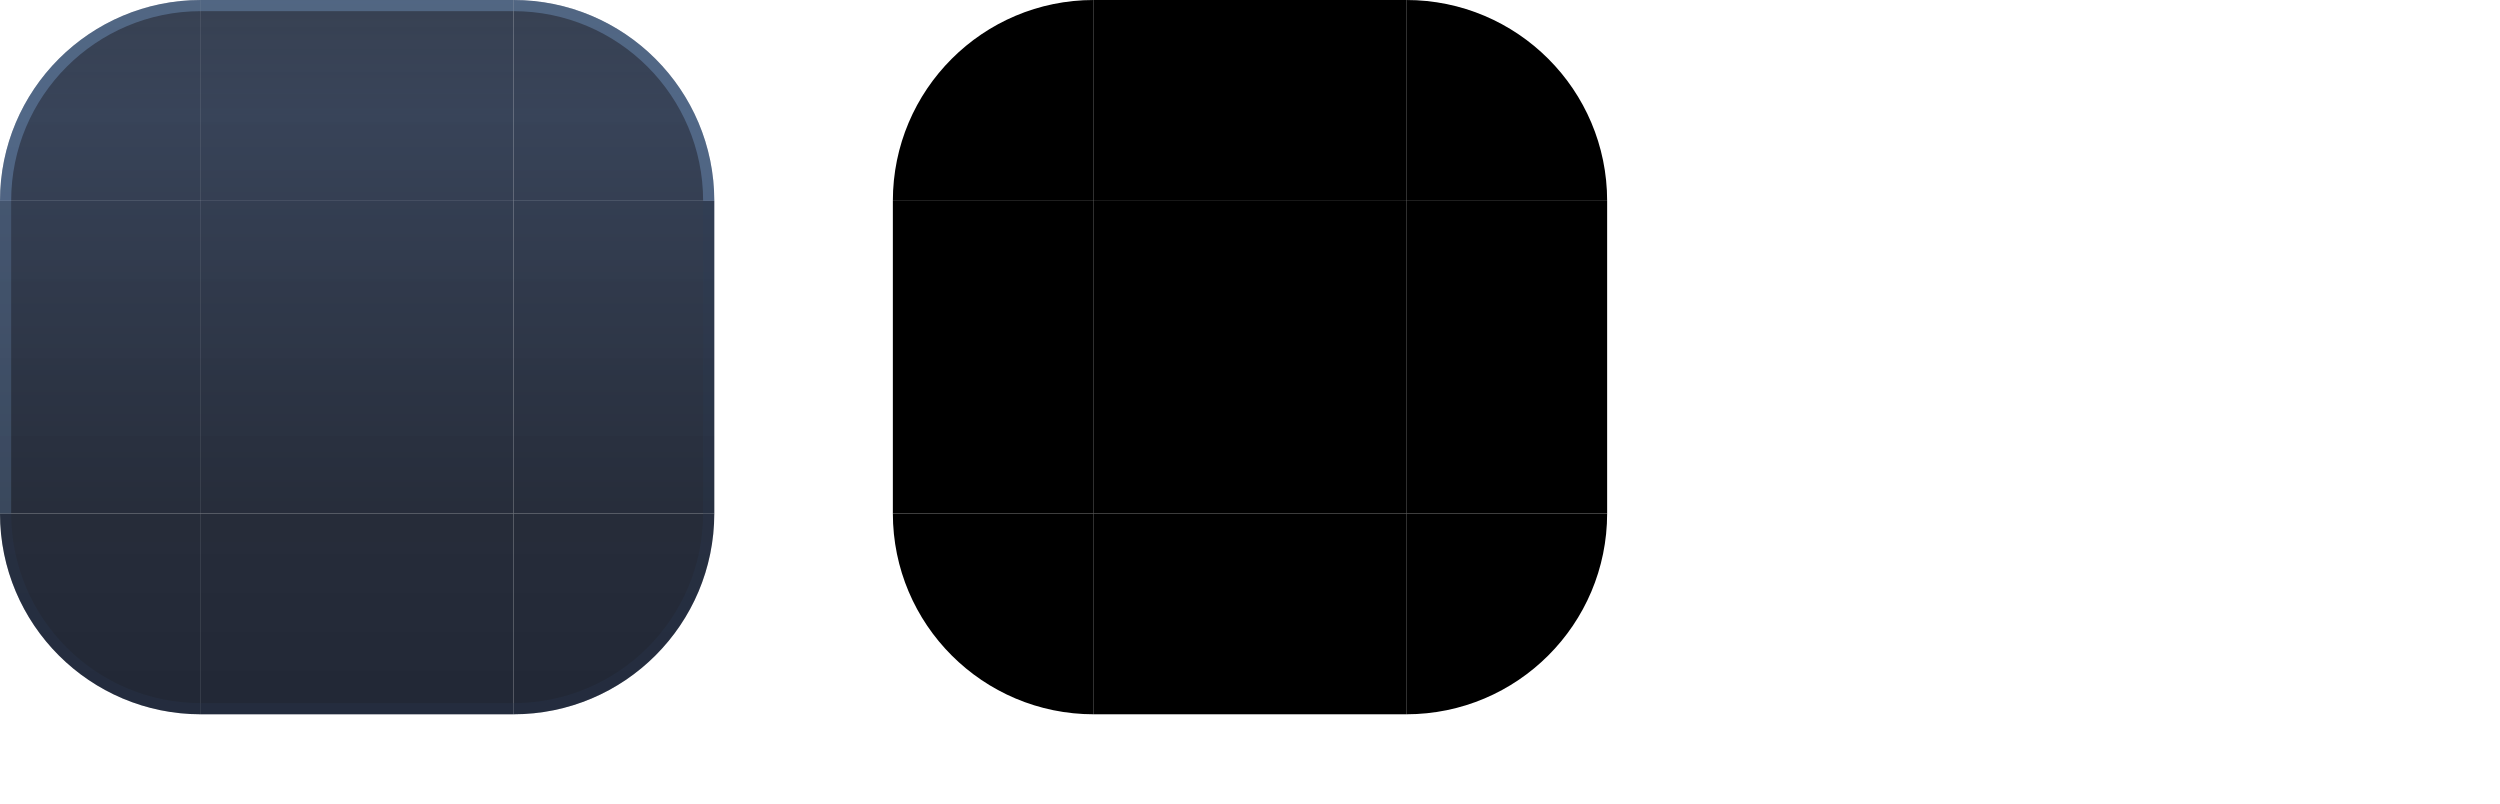
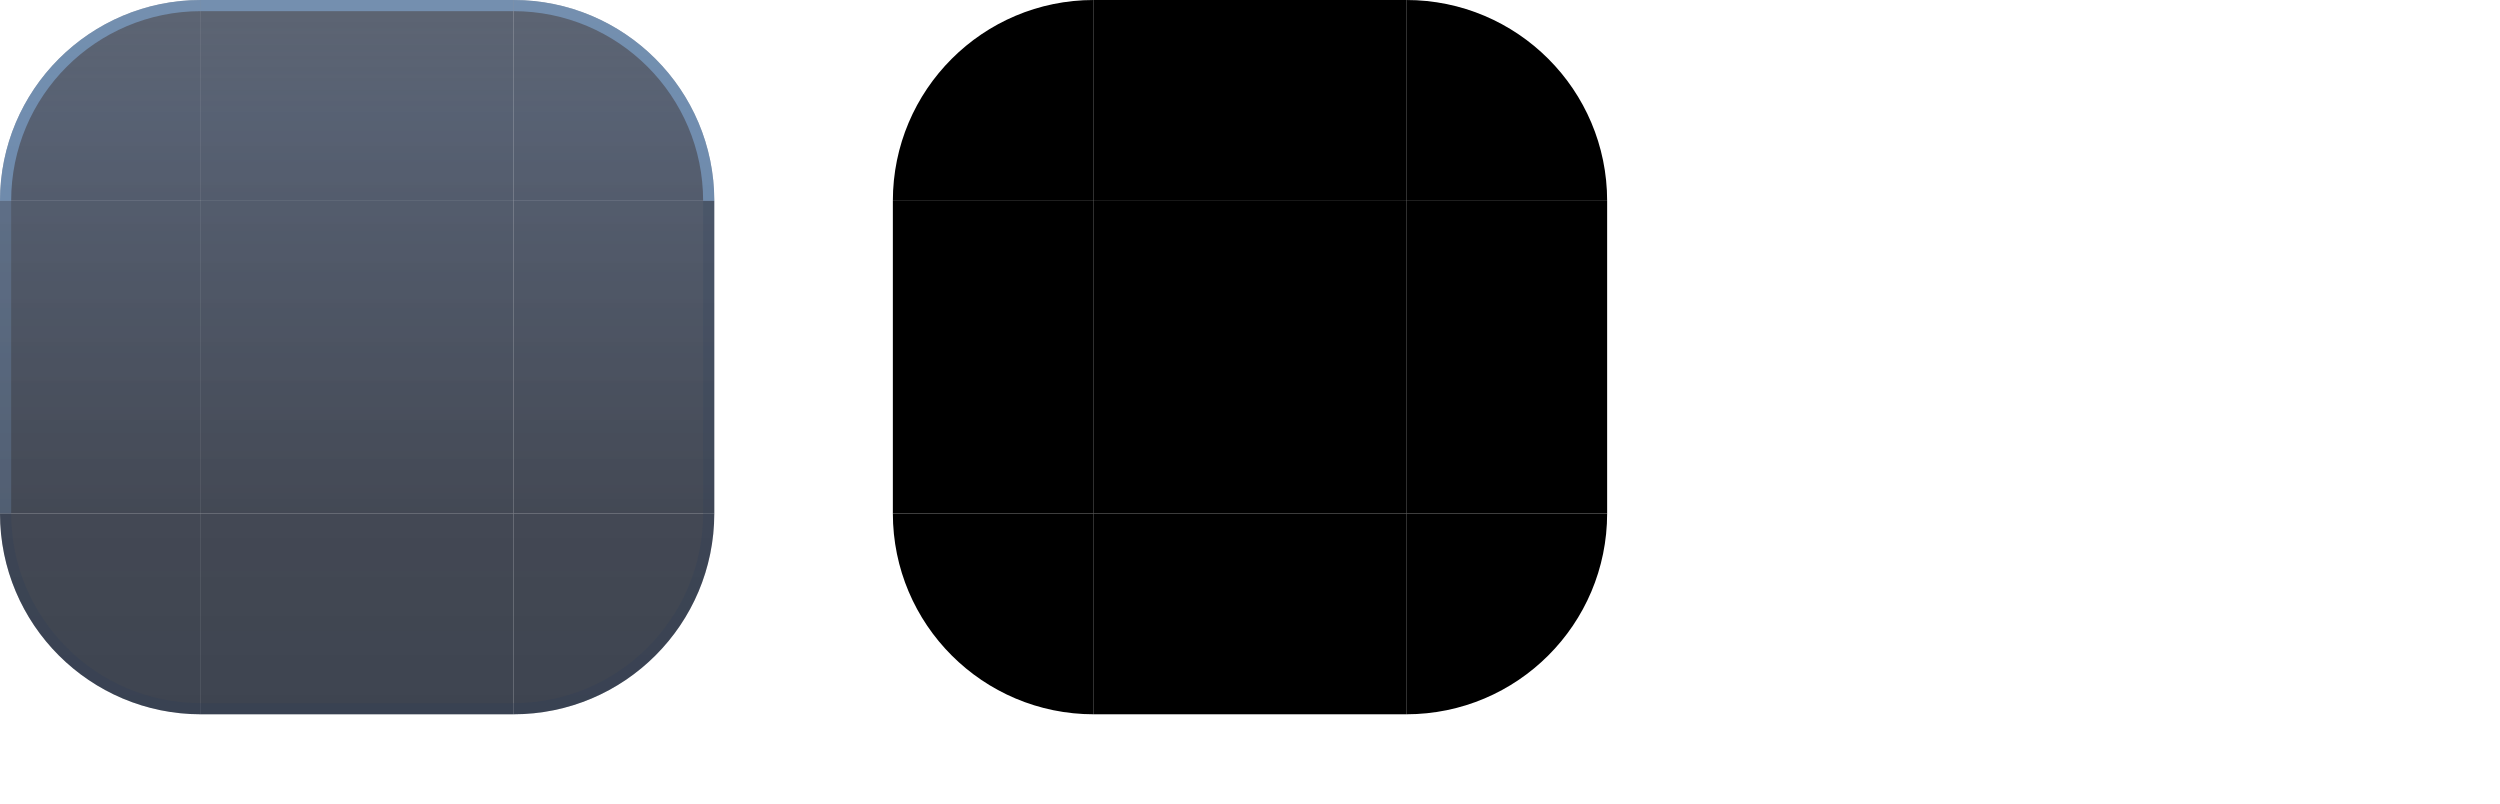
<svg xmlns="http://www.w3.org/2000/svg" width="224" height="72" viewBox="0 0 224 72">
  <style id="current-color-scheme" type="text/css">
    .ColorScheme-Background { color: #172236; }
    .ColorScheme-Highlight  { color: #3B82F6; }
    .ColorScheme-Text       { color: #ECF2FB; }
  </style>
  <defs>
    <linearGradient id="ui2-dialog-glass" gradientUnits="userSpaceOnUse" x1="0" y1="0" x2="0" y2="64">
-       <stop offset="0" stop-color="#172236" stop-opacity="0.86" />
-       <stop offset="0.16" stop-color="#1D2A42" stop-opacity="0.88" />
-       <stop offset="0.72" stop-color="#0E1524" stop-opacity="0.90" />
-       <stop offset="1" stop-color="#0E1524" stop-opacity="0.92" />
+       <stop offset="0" stop-color="#172236" stop-opacity="0.70" />
+       <stop offset="0.16" stop-color="#1D2A42" stop-opacity="0.74" />
+       <stop offset="0.72" stop-color="#0E1524" stop-opacity="0.78" />
+       <stop offset="1" stop-color="#0E1524" stop-opacity="0.80" />
    </linearGradient>
  </defs>
  <g id="topleft">
    <path d="M0 18A18 18 0 0 1 18 0V18Z" fill="url(#ui2-dialog-glass)" />
-     <path d="M0 18A18 18 0 0 1 18 0V1A17 17 0 0 0 1 18Z" fill="#93C5FD" fill-opacity="0.28" />
+     <path d="M0 18A18 18 0 0 1 18 0V1A17 17 0 0 0 1 18Z" fill="#93C5FD" fill-opacity="0.44" />
  </g>
  <g id="topright">
    <path d="M46 0A18 18 0 0 1 64 18H46Z" fill="url(#ui2-dialog-glass)" />
-     <path d="M46 0A18 18 0 0 1 64 18H63A17 17 0 0 0 46 1Z" fill="#93C5FD" fill-opacity="0.28" />
+     <path d="M46 0A18 18 0 0 1 64 18H63A17 17 0 0 0 46 1Z" fill="#93C5FD" fill-opacity="0.44" />
  </g>
  <g id="bottomleft">
    <path d="M18 64A18 18 0 0 1 0 46H18Z" fill="url(#ui2-dialog-glass)" />
    <path d="M18 64A18 18 0 0 1 0 46H1A17 17 0 0 0 18 63Z" fill="#2C3D5A" fill-opacity="0.24" />
  </g>
  <g id="bottomright">
    <path d="M64 46A18 18 0 0 1 46 64V46Z" fill="url(#ui2-dialog-glass)" />
    <path d="M64 46A18 18 0 0 1 46 64V63A17 17 0 0 0 63 46Z" fill="#2C3D5A" fill-opacity="0.24" />
  </g>
  <g id="top">
    <rect x="18" width="28" height="18" fill="url(#ui2-dialog-glass)" />
-     <rect x="18" width="28" height="1" fill="#93C5FD" fill-opacity="0.28" />
+     <rect x="18" width="28" height="1" fill="#93C5FD" fill-opacity="0.44" />
  </g>
  <g id="bottom">
    <rect x="18" y="46" width="28" height="18" fill="url(#ui2-dialog-glass)" />
    <rect x="18" y="63" width="28" height="1" fill="#2C3D5A" fill-opacity="0.24" />
  </g>
  <g id="left">
    <rect y="18" width="18" height="28" fill="url(#ui2-dialog-glass)" />
    <rect y="18" width="1" height="28" fill="#93C5FD" fill-opacity="0.18" />
  </g>
  <g id="right">
    <rect x="46" y="18" width="18" height="28" fill="url(#ui2-dialog-glass)" />
    <rect x="63" y="18" width="1" height="28" fill="#2C3D5A" fill-opacity="0.20" />
  </g>
  <rect id="center" x="18" y="18" width="28" height="28" fill="url(#ui2-dialog-glass)" />
  <path id="mask-topleft" d="M80 18A18 18 0 0 1 98 0V18Z" fill="#000" />
  <rect id="mask-top" x="98" width="28" height="18" fill="#000" />
  <path id="mask-topright" d="M126 0A18 18 0 0 1 144 18H126Z" fill="#000" />
  <rect id="mask-left" x="80" y="18" width="18" height="28" fill="#000" />
  <rect id="mask-center" x="98" y="18" width="28" height="28" fill="#000" />
  <rect id="mask-right" x="126" y="18" width="18" height="28" fill="#000" />
  <path id="mask-bottomleft" d="M98 64A18 18 0 0 1 80 46H98Z" fill="#000" />
  <rect id="mask-bottom" x="98" y="46" width="28" height="18" fill="#000" />
  <path id="mask-bottomright" d="M144 46A18 18 0 0 1 126 64V46Z" fill="#000" />
  <rect id="hint-top-margin" x="164" y="0" width="4" height="12" fill="none" />
  <rect id="hint-bottom-margin" x="164" y="16" width="4" height="12" fill="none" />
  <rect id="hint-left-margin" x="160" y="32" width="12" height="4" fill="none" />
  <rect id="hint-right-margin" x="176" y="32" width="12" height="4" fill="none" />
  <rect id="hint-top-inset" x="164" y="42" width="4" height="1e-8" fill="none" />
  <rect id="hint-bottom-inset" x="164" y="46" width="4" height="1e-8" fill="none" />
  <rect id="hint-left-inset" x="160" y="52" width="1e-8" height="4" fill="none" />
  <rect id="hint-right-inset" x="176" y="52" width="1e-8" height="4" fill="none" />
  <rect id="hint-stretch-borders" x="164" y="60" width="4" height="4" fill="none" />
</svg>
